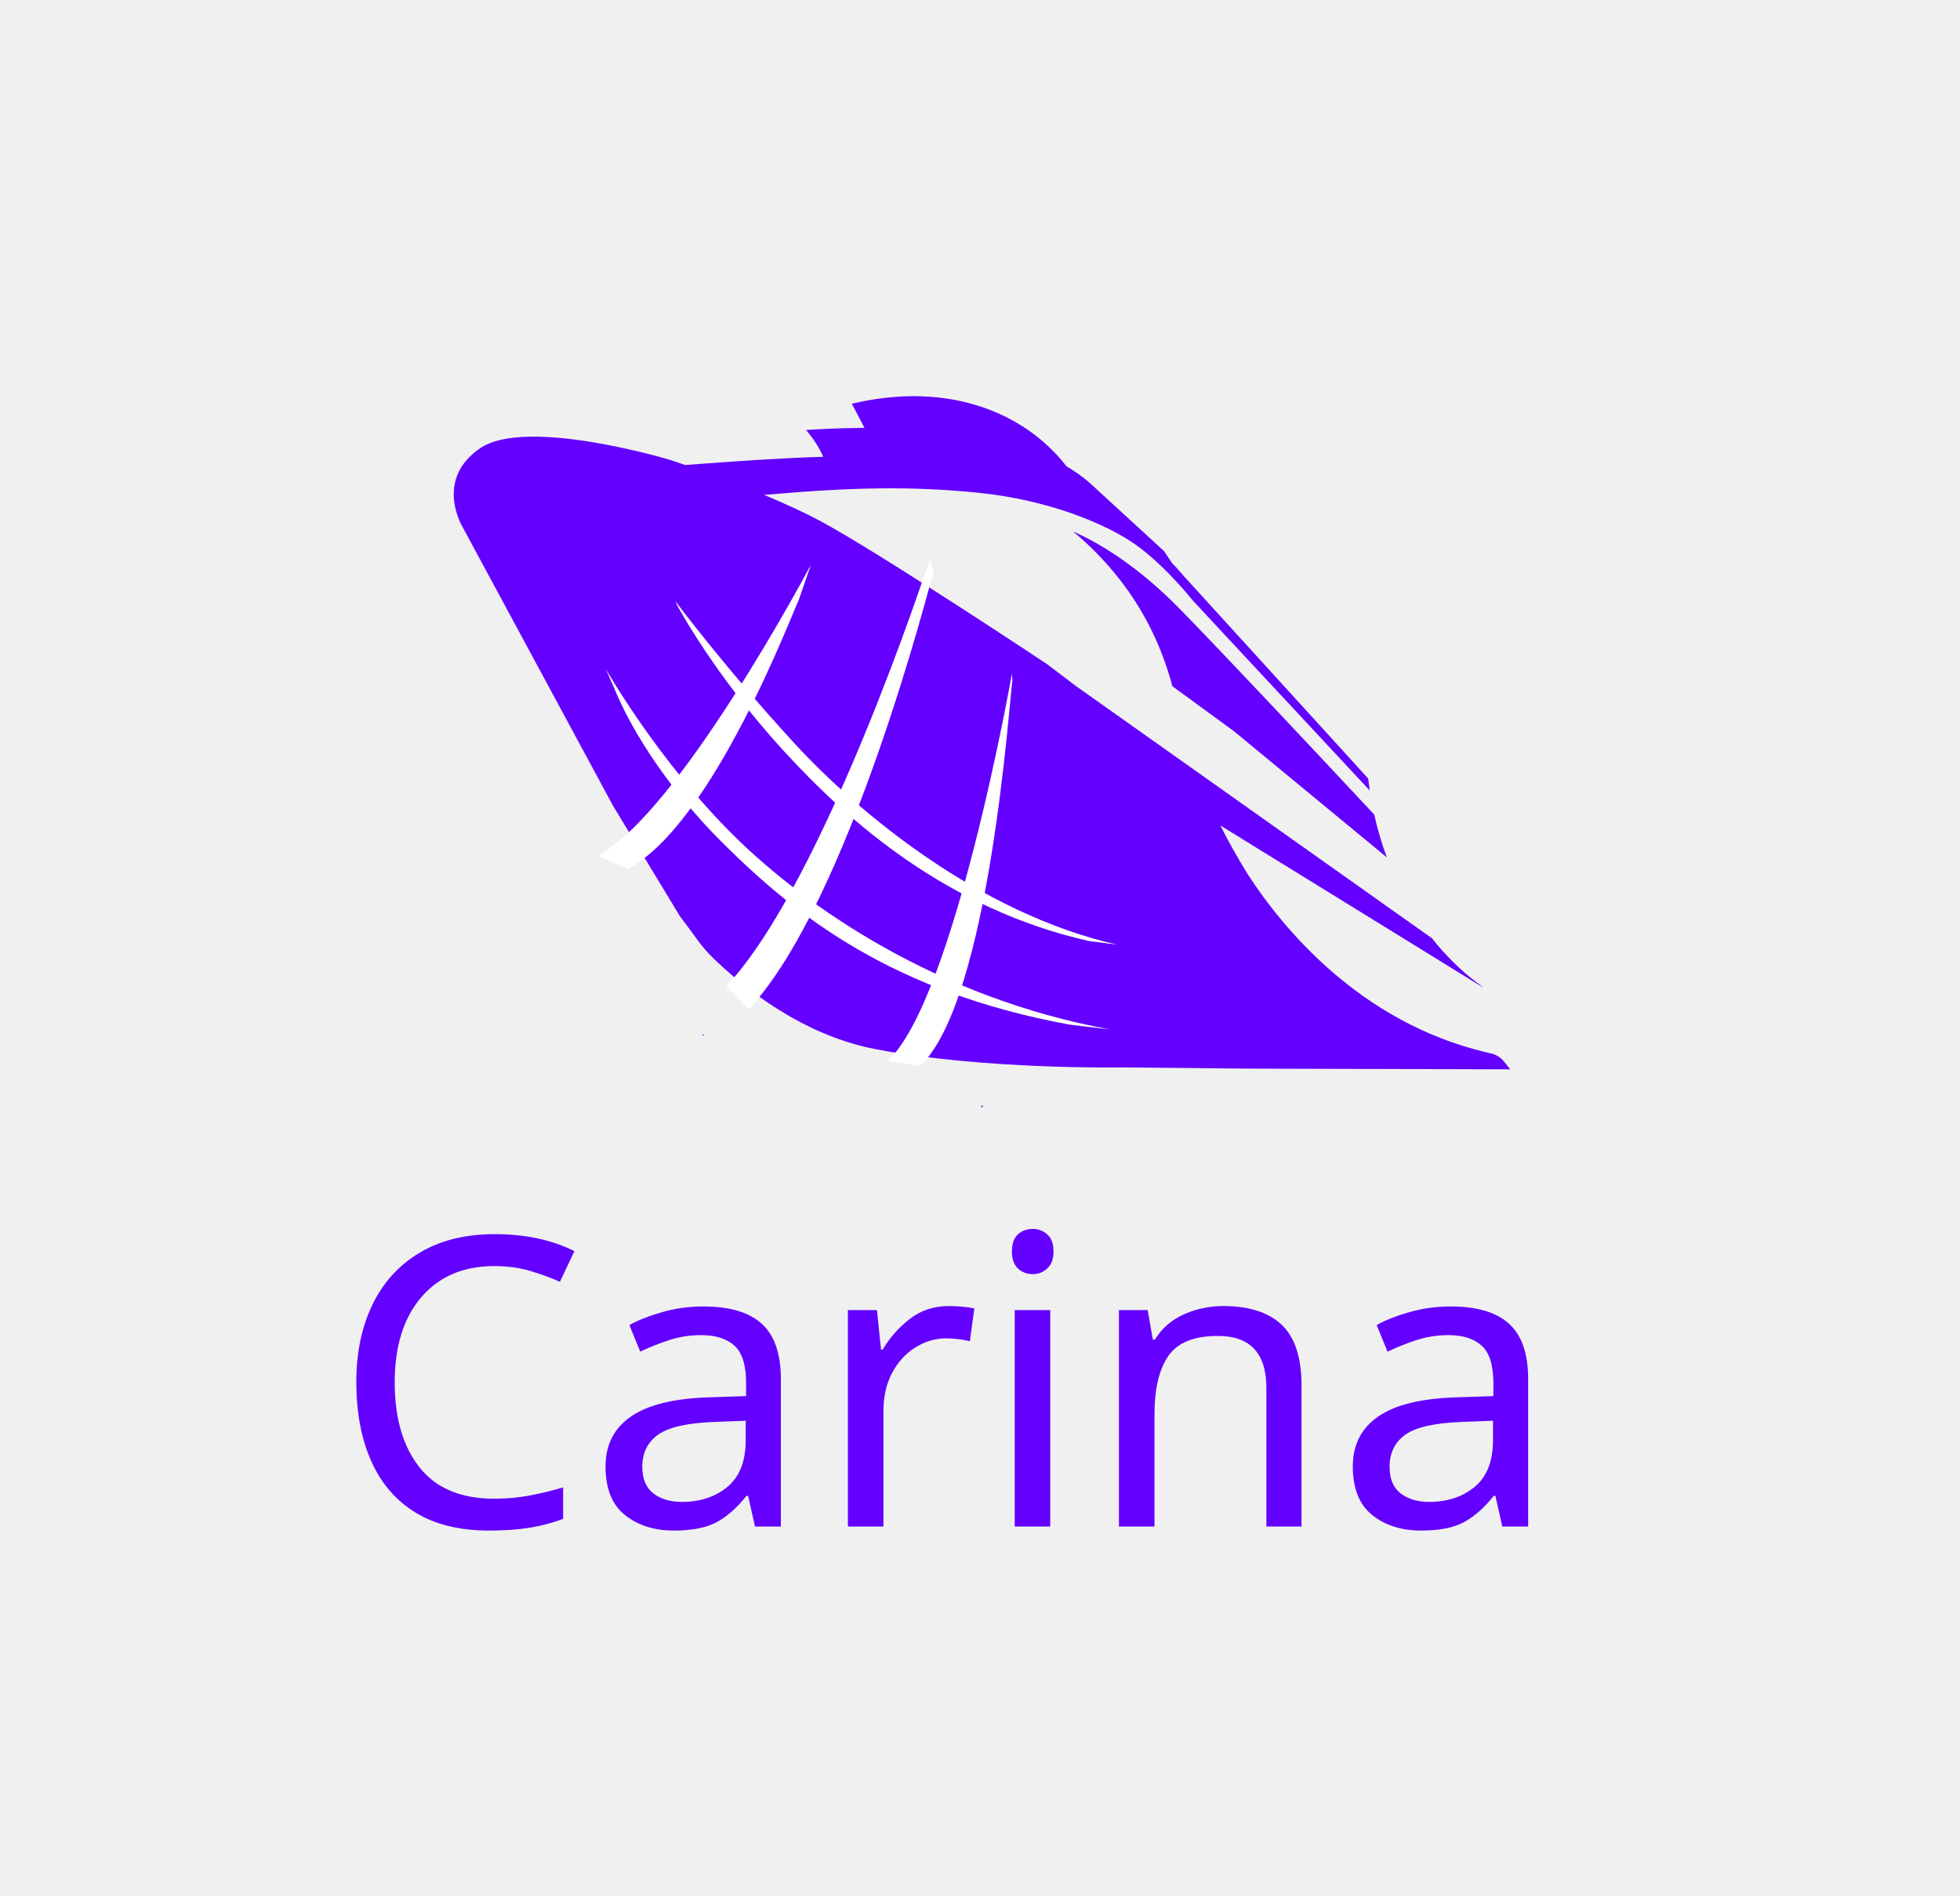
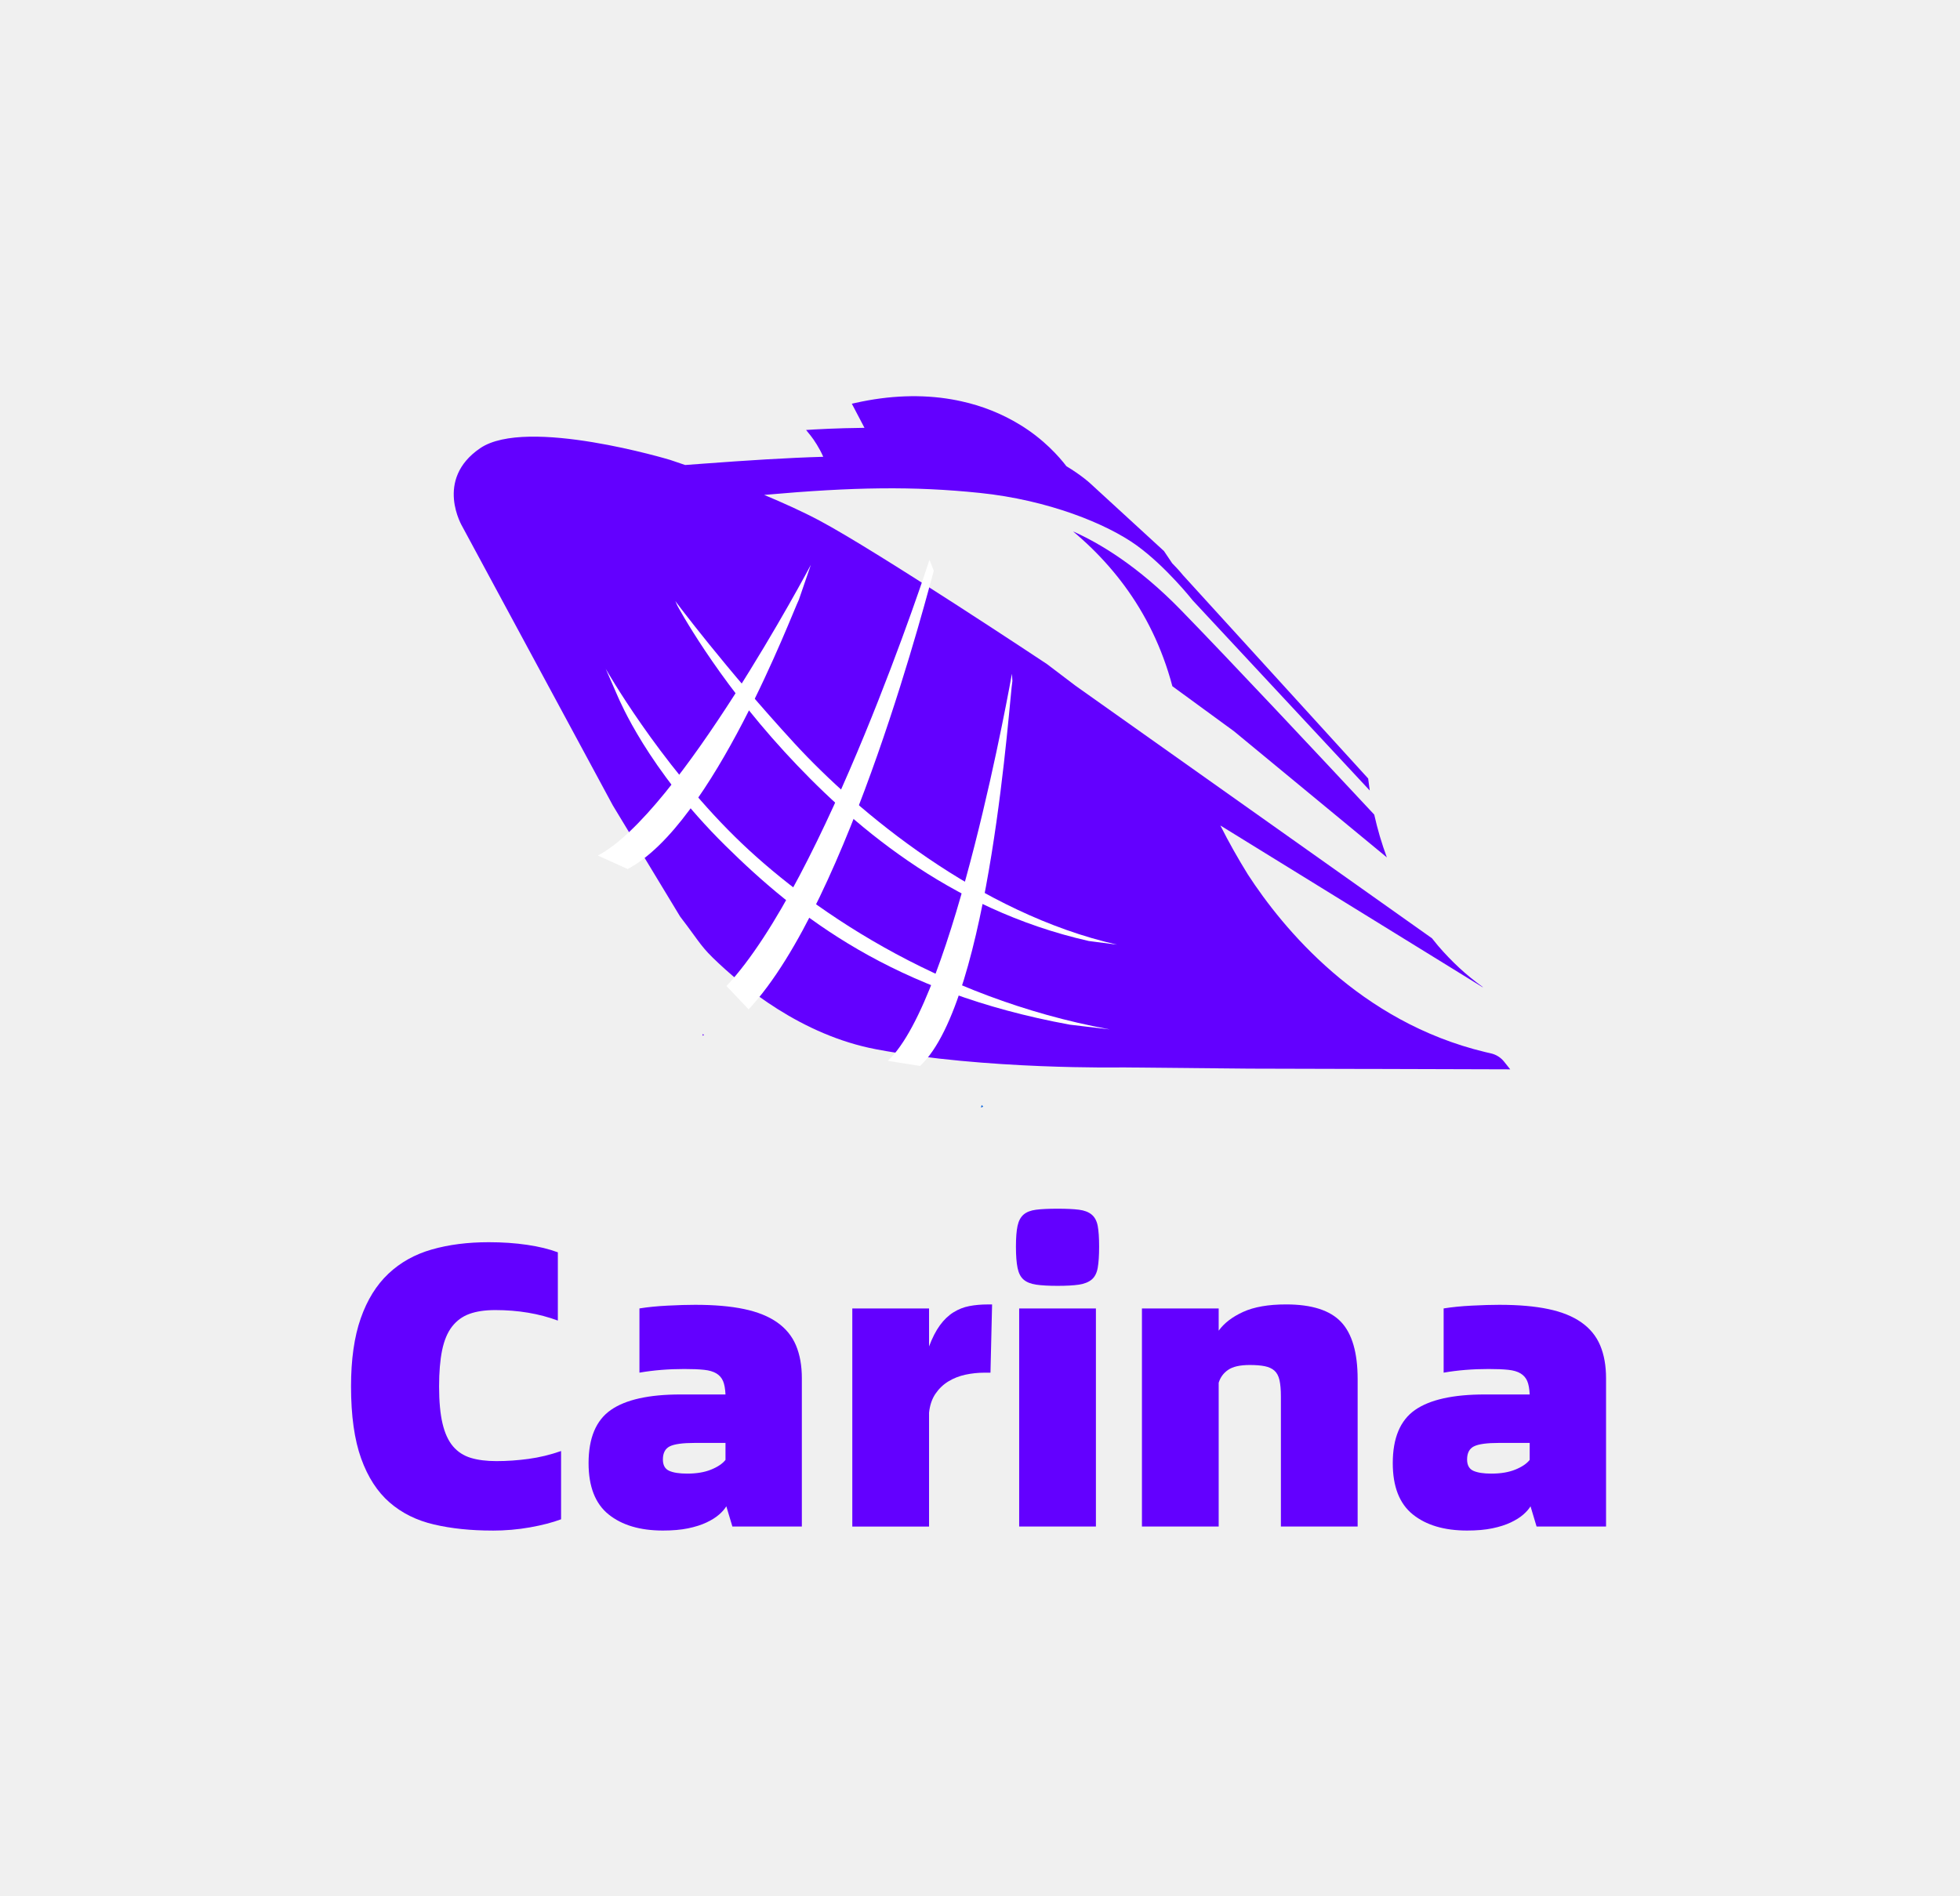
<svg xmlns="http://www.w3.org/2000/svg" id="_层_1" viewBox="0 0 752.1 727.7">
  <defs>
-     <style>.cls-1{fill:#fff;}.cls-2,.cls-3,.cls-4{fill:#6300ff;}.cls-3{font-family:Alibaba-PuHuiTi-H, 'Alibaba PuHuiTi';font-size:155px;}.cls-5{fill:none;}.cls-6{fill:url(#_命名的渐变_21);}.cls-4{stroke:#6300ff;stroke-miterlimit:10;}</style>
+     <style>.cls-1{fill:#fff;}.cls-2{fill:#6300ff;}.cls-3{fill:none;}.cls-4{fill:url(#_命名的渐变_21);}</style>
    <linearGradient id="_命名的渐变_21" x1="376.34" y1="424.62" x2="377.3" y2="424.62" gradientTransform="matrix(1, 0, 0, 1, 0, 0)" gradientUnits="userSpaceOnUse">
      <stop offset="0" stop-color="#0054d4" />
      <stop offset="1" stop-color="#0069e7" />
    </linearGradient>
  </defs>
-   <path class="cls-6" d="M377.3,424.75s-.26-.26-.63-.6l-.21,.84h-.12c.06,.06,.1,.09,.1,.1l.86-.33Z" />
-   <path class="cls-5" d="M376.9,179.1c28.1,5.04,45.45,15.65,57.39,24.06,.17,.12,.33,.23,.49,.35l-18.56-15.81c-.07-.06-3.39-3.09-9.65-6.74-6.54-3.81-16.29-8.28-28.87-10.74-12.8-2.5-27.36-2.47-38.96-1.95-7.49,.34-13.75,.87-17.5,1.06,1.19,1.72,1.44,3.72,1.29,5.85,19.54-.28,36.76,.75,54.37,3.91Z" />
-   <path class="cls-5" d="M457.65,230.44c-.06-.08-10.2-12.92-21.48-21.08-11.45-8.28-33.92-17.45-60.26-20.16-25.37-2.61-48.12-2.3-82.69,.77,7.39,3.08,14.85,6.46,21.26,9.87,22.29,11.87,87.23,55.04,87.23,55.04l10.99,8.34,47.88,33.93h0l88.89,62.99c-5.04-6.41-9.44-13.51-13.1-21.15-1.54-3.21-2.94-6.52-4.21-9.91l-58.66-48.42-23.64-17.28c-3.97-14.92-10.36-27.68-18.41-38.59-3.77-5.11-7.91-9.83-12.33-14.16-2.37-2.33-4.83-4.55-7.36-6.67,10.01,4.43,24.85,13.19,41.43,30.23,19.05,19.58,52.25,55.01,74.14,78.47-.11-.48-.22-.95-.32-1.43-.54-2.56-1-5.17-1.4-7.82l-60.94-65.45-7.01-7.54Z" />
-   <path class="cls-5" d="M322.53,175.19c19.54-.28,36.76,.75,54.37,3.91,28.1,5.04,45.45,15.65,57.39,24.06,.17,.12,.33,.23,.49,.35l-18.56-15.81c-.07-.06-3.39-3.09-9.65-6.74-6.54-3.81-16.29-8.28-28.87-10.74-12.8-2.5-27.36-2.47-38.96-1.95-7.49,.34-13.75,.87-17.5,1.06,1.19,1.72,1.44,3.72,1.29,5.85Z" />
-   <path class="cls-2" d="M411.77,203.97c2.53,2.12,4.98,4.34,7.36,6.67,4.42,4.33,8.55,9.05,12.33,14.16,8.05,10.91,14.45,23.67,18.41,38.59l23.64,17.28,58.66,48.42c-1.97-5.29-3.58-10.78-4.84-16.42-21.89-23.46-55.08-58.89-74.14-78.47-16.58-17.04-31.42-25.79-41.43-30.23Z" />
-   <path class="cls-4" d="M322.53,175.19c19.54-.28,36.76,.75,54.37,3.91,28.1,5.04,45.45,15.65,57.39,24.06,.17,.12,.33,.23,.49,.35l-18.56-15.81c-.07-.06-3.39-3.09-9.65-6.74-6.54-3.81-16.29-8.28-28.87-10.74-12.8-2.5-27.36-2.47-38.96-1.95-7.49,.34-13.75,.87-17.5,1.06,1.19,1.72,1.44,3.72,1.29,5.85Z" />
-   <path class="cls-2" d="M269.57,397.45h-.09s.07,.06,.07,.07l.61-.24s-.19-.18-.45-.42l-.15,.59Z" />
-   <path class="cls-2" d="M577.15,407.48c-1.28-1.6-3.05-2.71-5.05-3.17l-2.21-.51c-48.15-11.55-77.64-47.5-91.06-68.17-3.77-6.09-7.31-12.35-10.55-18.79l100.82,62.19-.35-.36c-6.09-4.37-11.78-9.64-16.98-15.72l-.05-.06-.05-.06c-.74-.88-1.47-1.78-2.19-2.7l-88.89-62.99h0l-47.88-33.93-10.99-8.34s-64.95-43.17-87.23-55.04c-6.41-3.41-13.88-6.79-21.26-9.87,34.57-3.07,57.32-3.38,82.69-.77,26.34,2.71,48.8,11.88,60.26,20.16,11.28,8.16,21.42,21,21.48,21.08l7.01,7.54,60.94,65.45c-.23-1.52-.43-3.06-.61-4.61l-71.04-78.02c-.3-.38-1.68-2.08-4.16-4.59l-3.15-4.69-28.39-26.06c-.4-.37-3.47-3.13-9.06-6.51-2.77-3.63-8.64-10.33-17.87-15.95-6.93-4.22-14.45-7.22-22.45-8.97-1.22-.27-2.45-.52-3.69-.73-11.57-2-23.99-1.54-36.91,1.35l-1.41,.32,4.85,9.25c-11.18,.12-19.3,.63-19.48,.64l-2.92,.19,1.83,2.28c1.15,1.43,3.36,4.77,4.75,8.01-13.83,.39-28.92,1.36-46.14,2.64-2.19,.16-4.48,.33-6.84,.51-3.61-1.25-5.78-1.96-5.78-1.96,0,0-55.03-16.61-72.85-4.51-17.82,12.1-6.83,30.19-6.83,30.19l15.33,28.42h0l2.9,5.37h0l39.47,73.15,25.84,42.69c1.96,2.54,3.44,4.56,4.69,6.28,.67,.92,1.27,1.74,1.84,2.52,1.83,2.48,3.38,4.42,5.9,6.88,11.55,11.28,34.23,29.84,62.8,35.24,41.91,7.92,94.54,6.95,94.54,6.95l48.66,.47,41.97,.11h3.68l54.43,.16h0l-2.36-2.96Z" />
-   <path class="cls-1" d="M287.25,387.4l-8.48-8.94c37.75-40.29,77.52-162.37,77.9-163.6l1.65,4.23c-1.56,5.09-32.36,127.01-71.06,168.32Z" />
-   <path class="cls-1" d="M353.05,409.14l-12.38-1.96c25.61-23.92,47.37-147.28,47.63-148.58l.18,2.8c-1.09,5.4-8.43,122.52-35.43,147.74Z" />
-   <path class="cls-1" d="M240.84,333.55l-11.41-5.18c31.04-16.25,81.11-110.37,81.71-111.56l-4.59,13.36c-2.49,4.92-32.97,86.24-65.71,103.38Z" />
-   <path class="cls-1" d="M410.52,393.29c-67.8-12.41-104.58-41.48-132.2-68.74-29.94-29.55-40.62-55.97-41.19-57.07l-4.7-10.78c.14,.26,20.11,35.42,49.54,64.42,27.11,26.71,77.45,61.84,143.91,74l-15.36-1.83Z" />
-   <path class="cls-1" d="M417.79,361.18c-54.11-12.25-91.96-45.6-116.72-72.59-26.78-29.19-41.03-55.91-41.17-56.18l-.75-1.7c.14,.26,19.32,25.87,45.7,54.6,24.26,26.42,70.99,65.31,123.79,77.27l-10.85-1.4Z" />
-   <text class="cls-3" transform="translate(127.27 585.92)">
-     <tspan x="0" y="0">Carina</tspan>
-   </text>
+   <path class="cls-4" d="M377.3,424.75s-.26-.26-.63-.6l-.21,.84h-.12c.06,.06,.1,.09,.1,.1l.86-.33Z" />
+   <g>
+     <g>
+       <path class="cls-3" d="M376.9,179.1c28.1,5.04,45.45,15.65,57.39,24.06,.17,.12,.33,.23,.49,.35l-18.56-15.81c-.07-.06-3.39-3.09-9.65-6.74-6.54-3.81-16.29-8.28-28.87-10.74-12.8-2.5-27.36-2.47-38.96-1.95-7.49,.34-13.75,.87-17.5,1.06,1.19,1.72,1.44,3.72,1.29,5.85,19.54-.28,36.76,.75,54.37,3.91Z" />
+       <path class="cls-3" d="M457.65,230.44c-.06-.08-10.2-12.92-21.48-21.08-11.45-8.28-33.92-17.45-60.26-20.16-25.37-2.61-48.12-2.3-82.69,.77,7.39,3.08,14.85,6.46,21.26,9.87,22.29,11.87,87.23,55.04,87.23,55.04l10.99,8.34,47.88,33.93h0l88.89,62.99c-5.04-6.41-9.44-13.51-13.1-21.15-1.54-3.21-2.94-6.52-4.21-9.91l-58.66-48.42-23.64-17.28c-3.97-14.92-10.36-27.68-18.41-38.59-3.77-5.11-7.91-9.83-12.33-14.16-2.37-2.33-4.83-4.55-7.36-6.67,10.01,4.43,24.85,13.19,41.43,30.23,19.05,19.58,52.25,55.01,74.14,78.47-.11-.48-.22-.95-.32-1.43-.54-2.56-1-5.17-1.4-7.82l-60.94-65.45-7.01-7.54Z" />
+       <path class="cls-3" d="M322.53,175.19c19.54-.28,36.76,.75,54.37,3.91,28.1,5.04,45.45,15.65,57.39,24.06,.17,.12,.33,.23,.49,.35l-18.56-15.81c-.07-.06-3.39-3.09-9.65-6.74-6.54-3.81-16.29-8.28-28.87-10.74-12.8-2.5-27.36-2.47-38.96-1.95-7.49,.34-13.75,.87-17.5,1.06,1.19,1.72,1.44,3.72,1.29,5.85Z" />
+       <path class="cls-2" d="M411.77,203.97c2.53,2.12,4.98,4.34,7.36,6.67,4.42,4.33,8.55,9.05,12.33,14.16,8.05,10.91,14.45,23.67,18.41,38.59l23.64,17.28,58.66,48.42c-1.97-5.29-3.58-10.78-4.84-16.42-21.89-23.46-55.08-58.89-74.14-78.47-16.58-17.04-31.42-25.79-41.43-30.23Z" />
+       <path class="cls-2" d="M269.57,397.45h-.09s.07,.06,.07,.07l.61-.24s-.19-.18-.45-.42l-.15,.59Z" />
+       <path class="cls-2" d="M577.15,407.48c-1.28-1.6-3.05-2.71-5.05-3.17l-2.21-.51c-48.15-11.55-77.64-47.5-91.06-68.17-3.77-6.09-7.31-12.35-10.55-18.79l100.82,62.19-.35-.36c-6.09-4.37-11.78-9.64-16.98-15.72l-.05-.06-.05-.06c-.74-.88-1.47-1.78-2.19-2.7l-88.89-62.99h0l-47.88-33.93-10.99-8.34s-64.95-43.17-87.23-55.04c-6.41-3.41-13.88-6.79-21.26-9.87,34.57-3.07,57.32-3.38,82.69-.77,26.34,2.71,48.8,11.88,60.26,20.16,11.28,8.16,21.42,21,21.48,21.08l7.01,7.54,60.94,65.45c-.23-1.52-.43-3.06-.61-4.61l-71.04-78.02c-.3-.38-1.68-2.08-4.16-4.59l-3.15-4.69-28.39-26.06c-.4-.37-3.47-3.13-9.06-6.51-2.77-3.63-8.64-10.33-17.87-15.95-6.93-4.22-14.45-7.22-22.45-8.97-1.22-.27-2.45-.52-3.69-.73-11.57-2-23.99-1.54-36.91,1.35l-1.41,.32,4.85,9.25c-11.18,.12-19.3,.63-19.48,.64l-2.92,.19,1.83,2.28c1.15,1.43,3.36,4.77,4.75,8.01-13.83,.39-28.92,1.36-46.14,2.64-2.19,.16-4.48,.33-6.84,.51-3.61-1.25-5.78-1.96-5.78-1.96,0,0-55.03-16.61-72.85-4.51-17.82,12.1-6.83,30.19-6.83,30.19l15.33,28.42h0l2.9,5.37h0l39.47,73.15,25.84,42.69c1.96,2.54,3.44,4.56,4.69,6.28,.67,.92,1.27,1.74,1.84,2.52,1.83,2.48,3.38,4.42,5.9,6.88,11.55,11.28,34.23,29.84,62.8,35.24,41.91,7.92,94.54,6.95,94.54,6.95l48.66,.47,41.97,.11h3.68l54.43,.16h0l-2.36-2.96Z" />
+       <path class="cls-2" d="M338.74,168.28c11.6-.52,26.15-.55,38.96,1.95,12.58,2.46,22.33,6.93,28.87,10.74,6.26,3.64,9.59,6.68,9.65,6.74l18.56,15.81c-.16-.12-.33-.23-.49-.35-11.94-8.41-29.29-19.02-57.39-24.06-17.61-3.16-34.83-4.19-54.37-3.91,.15-2.14-.11-4.14-1.29-5.85,3.75-.18,10.01-.72,17.5-1.06Z" />
+       <path class="cls-1" d="M287.25,387.4l-8.48-8.94c37.75-40.29,77.52-162.37,77.9-163.6l1.65,4.23c-1.56,5.09-32.36,127.01-71.06,168.32Z" />
+       <path class="cls-1" d="M353.05,409.14l-12.38-1.96c25.61-23.92,47.37-147.28,47.63-148.58l.18,2.8c-1.09,5.4-8.43,122.52-35.43,147.74Z" />
+       <path class="cls-1" d="M240.84,333.55l-11.41-5.18c31.04-16.25,81.11-110.37,81.71-111.56l-4.59,13.36c-2.49,4.92-32.97,86.24-65.71,103.38Z" />
+     </g>
+     <path class="cls-1" d="M410.52,393.29c-67.8-12.41-104.58-41.48-132.2-68.74-29.94-29.55-40.62-55.97-41.19-57.07l-4.7-10.78c.14,.26,20.11,35.42,49.54,64.42,27.11,26.71,77.45,61.84,143.91,74l-15.36-1.83Z" />
+     <path class="cls-1" d="M417.79,361.18c-54.11-12.25-91.96-45.6-116.72-72.59-26.78-29.19-41.03-55.91-41.17-56.18l-.75-1.7c.14,.26,19.32,25.87,45.7,54.6,24.26,26.42,70.99,65.31,123.79,77.27l-10.85-1.4Z" />
+   </g>
+   <g>
+     <path class="cls-2" d="M188.96,587.47c-8.27,0-15.73-.77-22.4-2.33-6.67-1.55-12.35-4.36-17.05-8.45-4.7-4.08-8.35-9.71-10.93-16.89-2.58-7.18-3.88-16.4-3.88-27.67,0-10.33,1.24-19.04,3.72-26.12,2.48-7.08,6.02-12.79,10.62-17.13,4.6-4.34,10.15-7.44,16.66-9.3s13.79-2.79,21.85-2.79c5.27,0,10.18,.34,14.73,1.01,4.55,.67,8.47,1.63,11.78,2.87v26.2c-7.23-2.69-15.24-4.03-24.02-4.03-3.93,0-7.23,.49-9.92,1.47-2.69,.98-4.91,2.61-6.67,4.88-1.76,2.27-3.02,5.3-3.8,9.07-.77,3.77-1.16,8.4-1.16,13.87,0,5.79,.44,10.54,1.32,14.26,.88,3.72,2.22,6.64,4.03,8.76,1.81,2.12,4.08,3.59,6.82,4.42,2.74,.83,6.02,1.24,9.84,1.24,4.03,0,8.14-.28,12.32-.85,4.19-.57,8.34-1.57,12.48-3.02v26.2c-3.31,1.24-7.29,2.27-11.93,3.1-4.65,.83-9.46,1.24-14.42,1.24Z" />
+     <path class="cls-2" d="M266.77,500.82c7.34,0,13.59,.54,18.75,1.63,5.17,1.08,9.4,2.79,12.71,5.12,3.31,2.33,5.71,5.27,7.21,8.83,1.5,3.57,2.25,7.78,2.25,12.63v56.88h-26.66l-2.32-7.75c-.62,1.03-1.55,2.09-2.79,3.18-1.24,1.08-2.84,2.09-4.81,3.02-1.96,.93-4.32,1.68-7.05,2.25-2.74,.57-5.97,.85-9.69,.85-8.78,0-15.73-2.07-20.85-6.2-5.12-4.13-7.67-10.69-7.67-19.68,0-9.61,2.84-16.4,8.52-20.38,5.68-3.98,14.62-5.97,26.81-5.97h17.21c-.1-2.17-.41-3.88-.93-5.12-.52-1.24-1.37-2.22-2.56-2.95-1.19-.72-2.77-1.19-4.73-1.39-1.96-.21-4.5-.31-7.59-.31-6.1,0-11.83,.46-17.21,1.4v-24.65c3.2-.52,6.82-.88,10.85-1.08,4.03-.21,7.54-.31,10.54-.31Zm-3.1,64.79c3.62,0,6.69-.52,9.22-1.55,2.53-1.03,4.36-2.27,5.5-3.72v-6.51h-11.78c-4.65,0-7.85,.44-9.61,1.32-1.76,.88-2.63,2.56-2.63,5.04,0,2.17,.8,3.62,2.4,4.34,1.6,.72,3.9,1.08,6.9,1.08Z" />
+     <path class="cls-2" d="M380.69,500.67l-.62,26.2h-2.33c-2.48,0-4.91,.26-7.29,.77-2.38,.52-4.55,1.37-6.51,2.56-1.96,1.19-3.62,2.77-4.96,4.73-1.34,1.96-2.17,4.39-2.48,7.29v43.71h-29.45v-83.7h29.45v14.57c1.24-3.31,2.63-6.02,4.18-8.14,1.55-2.12,3.28-3.77,5.19-4.96,1.91-1.19,3.95-1.99,6.12-2.4,2.17-.41,4.5-.62,6.98-.62h1.71Z" />
+     <path class="cls-2" d="M405.8,493.54c-3.41,0-6.15-.16-8.21-.46-2.07-.31-3.67-.95-4.81-1.94-1.14-.98-1.91-2.48-2.32-4.5-.41-2.02-.62-4.73-.62-8.14s.21-6.07,.62-7.98c.41-1.91,1.19-3.36,2.32-4.34,1.14-.98,2.74-1.6,4.81-1.86,2.07-.26,4.8-.39,8.21-.39s6.15,.13,8.21,.39c2.07,.26,3.69,.88,4.88,1.86,1.19,.98,1.96,2.43,2.33,4.34,.36,1.91,.54,4.57,.54,7.98s-.18,6.12-.54,8.14c-.36,2.01-1.14,3.51-2.33,4.5-1.19,.98-2.82,1.63-4.88,1.94-2.07,.31-4.8,.46-8.21,.46Zm-14.72,8.68h29.45v83.7h-29.45v-83.7Z" />
+     <path class="cls-2" d="M493.53,500.67c9.82,0,16.84,2.25,21.08,6.74,4.24,4.5,6.35,11.81,6.35,21.93v56.58h-29.45v-49.91c0-2.58-.18-4.67-.54-6.28-.36-1.6-1.01-2.81-1.94-3.64-.93-.83-2.17-1.39-3.72-1.71-1.55-.31-3.46-.46-5.74-.46-3.72,0-6.49,.62-8.29,1.86-1.81,1.24-3.02,2.89-3.64,4.96v55.18h-29.45v-83.7h29.45v8.53c2.07-2.89,5.19-5.29,9.38-7.21,4.19-1.91,9.69-2.87,16.51-2.87Z" />
+     <path class="cls-2" d="M575.36,500.82c7.34,0,13.59,.54,18.75,1.63,5.17,1.08,9.4,2.79,12.71,5.12,3.31,2.33,5.71,5.27,7.21,8.83,1.5,3.57,2.25,7.78,2.25,12.63v56.88h-26.66l-2.32-7.75c-.62,1.03-1.55,2.09-2.79,3.18-1.24,1.08-2.84,2.09-4.81,3.02-1.96,.93-4.32,1.68-7.05,2.25-2.74,.57-5.97,.85-9.69,.85-8.78,0-15.73-2.07-20.85-6.2-5.12-4.13-7.67-10.69-7.67-19.68,0-9.61,2.84-16.4,8.52-20.38,5.68-3.98,14.62-5.97,26.81-5.97h17.21c-.1-2.17-.41-3.88-.93-5.12-.52-1.24-1.37-2.22-2.56-2.95-1.19-.72-2.77-1.19-4.73-1.39-1.96-.21-4.5-.31-7.59-.31-6.1,0-11.83,.46-17.21,1.4v-24.65c3.2-.52,6.82-.88,10.85-1.08,4.03-.21,7.54-.31,10.54-.31Zm-3.1,64.79c3.62,0,6.69-.52,9.22-1.55,2.53-1.03,4.36-2.27,5.5-3.72v-6.51h-11.78c-4.65,0-7.85,.44-9.61,1.32-1.76,.88-2.63,2.56-2.63,5.04,0,2.17,.8,3.62,2.4,4.34,1.6,.72,3.9,1.08,6.9,1.08Z" />
+   </g>
</svg>
